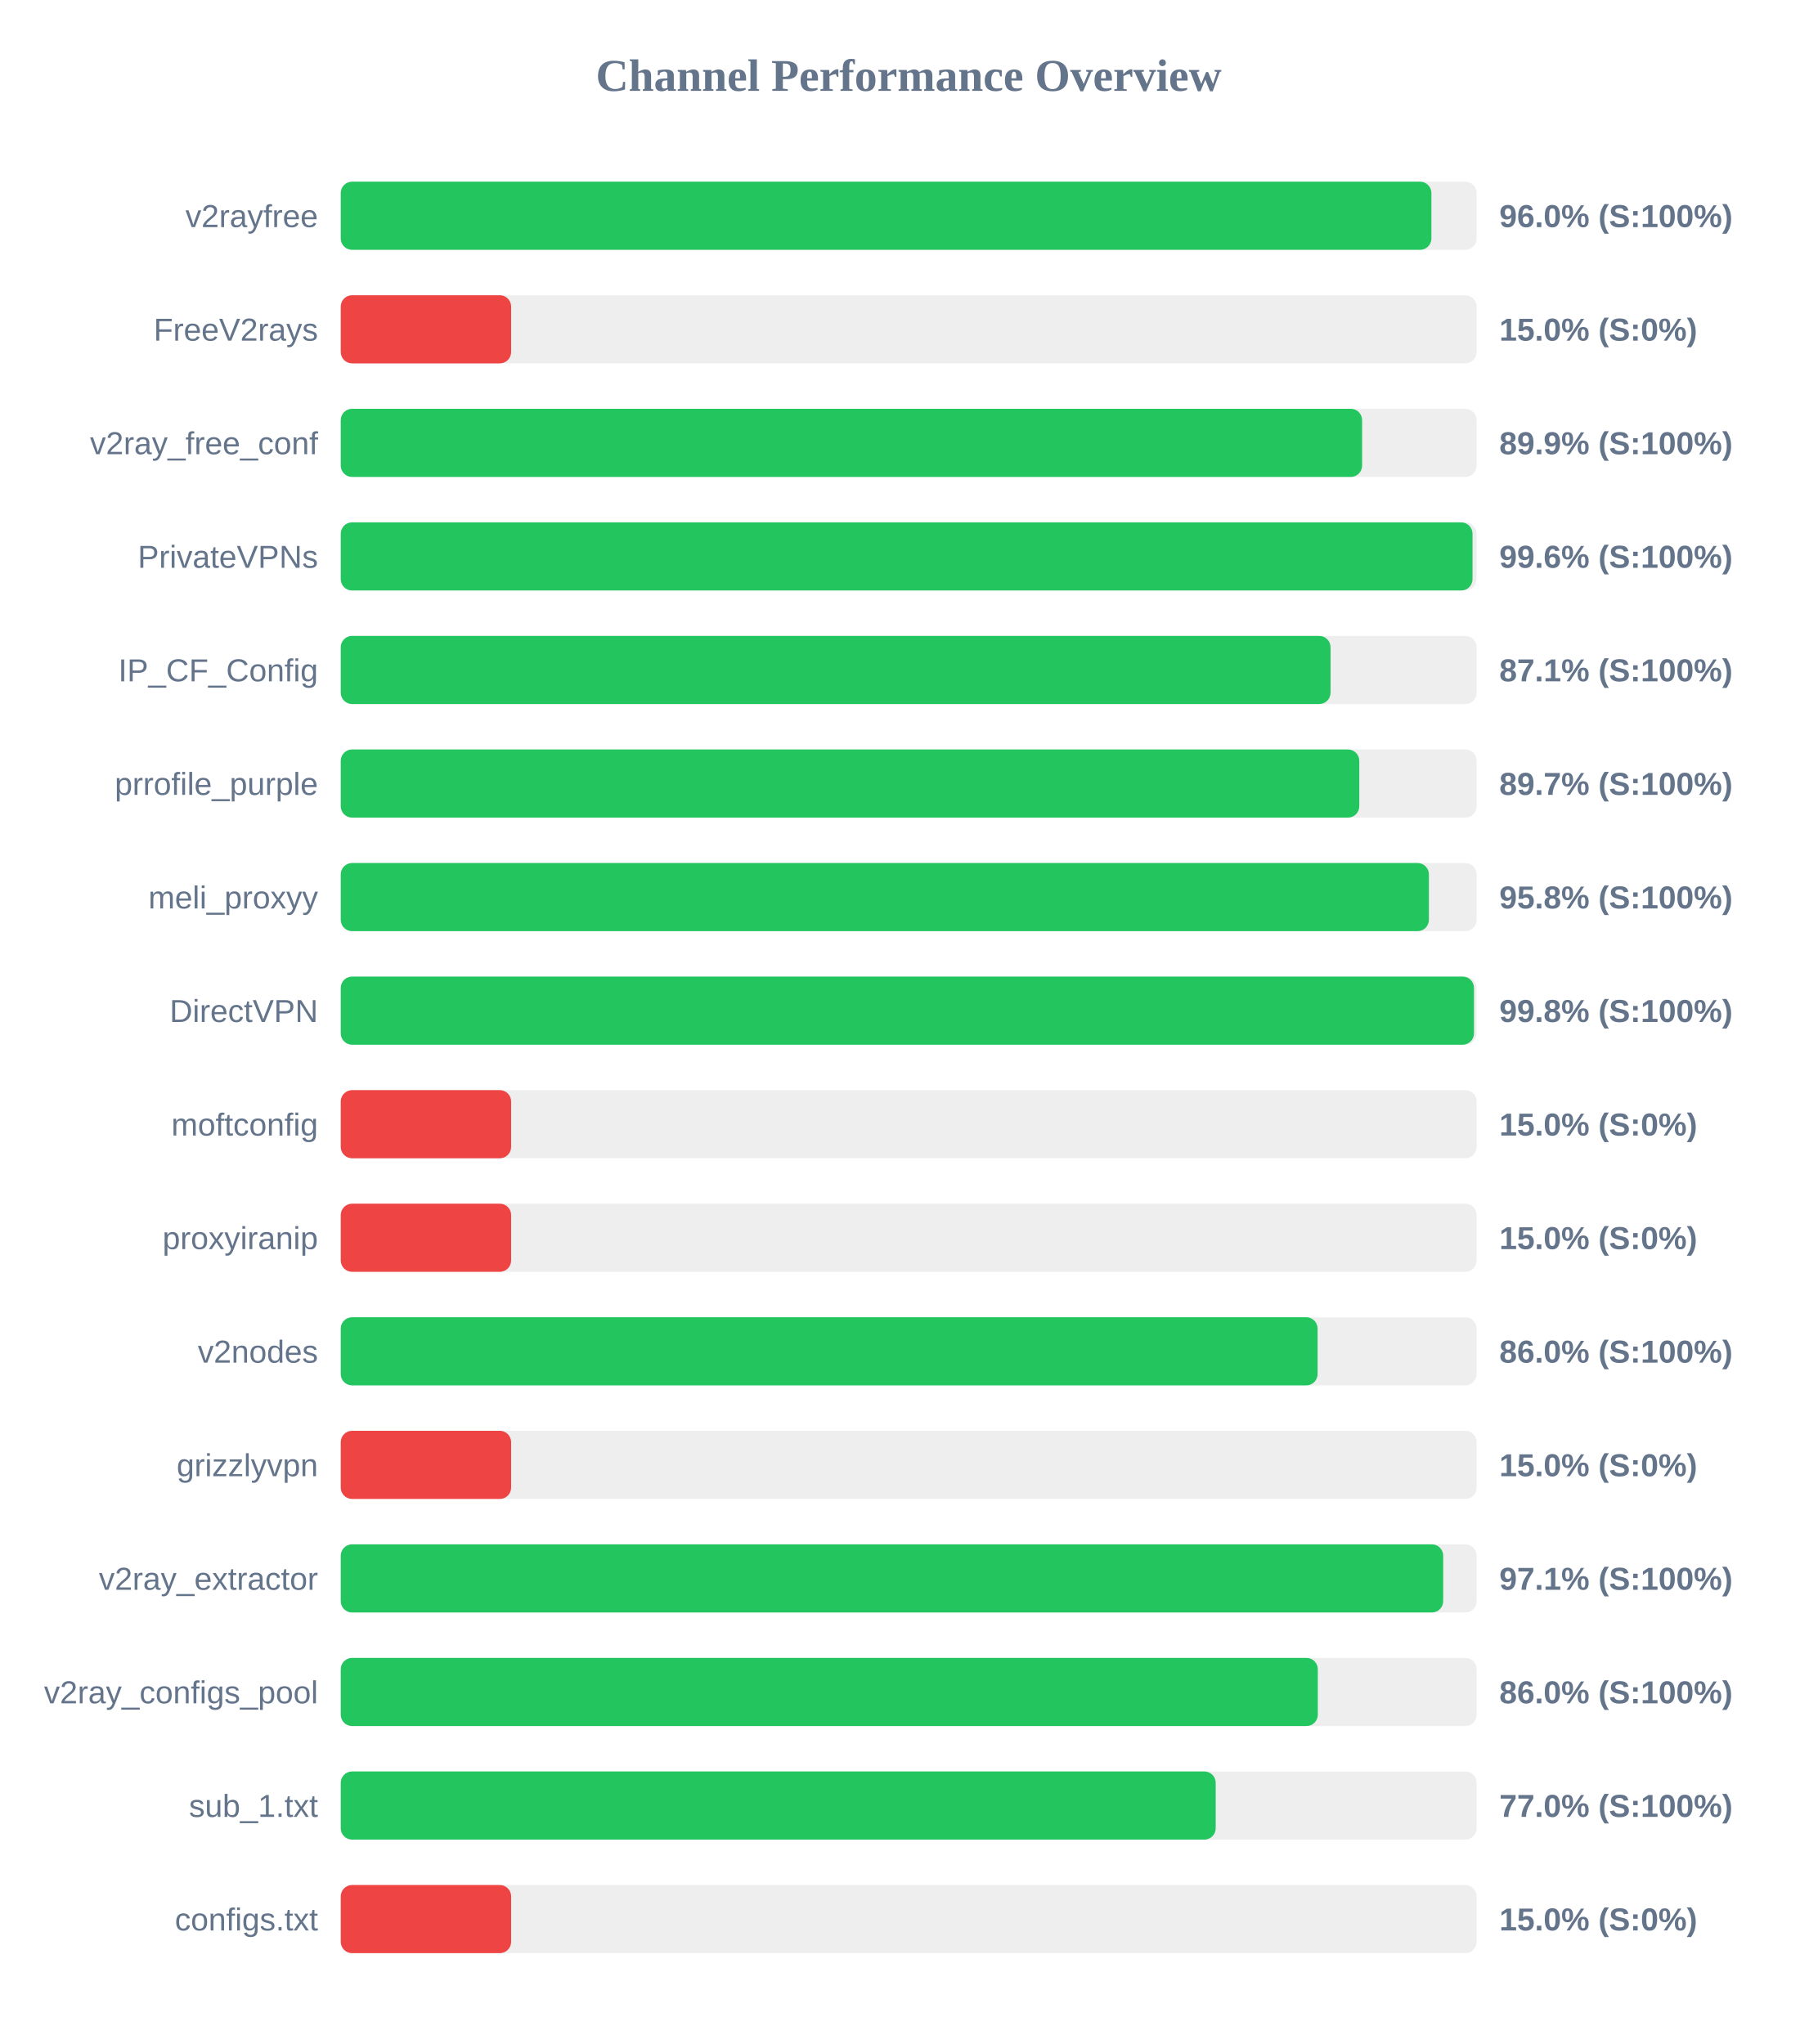
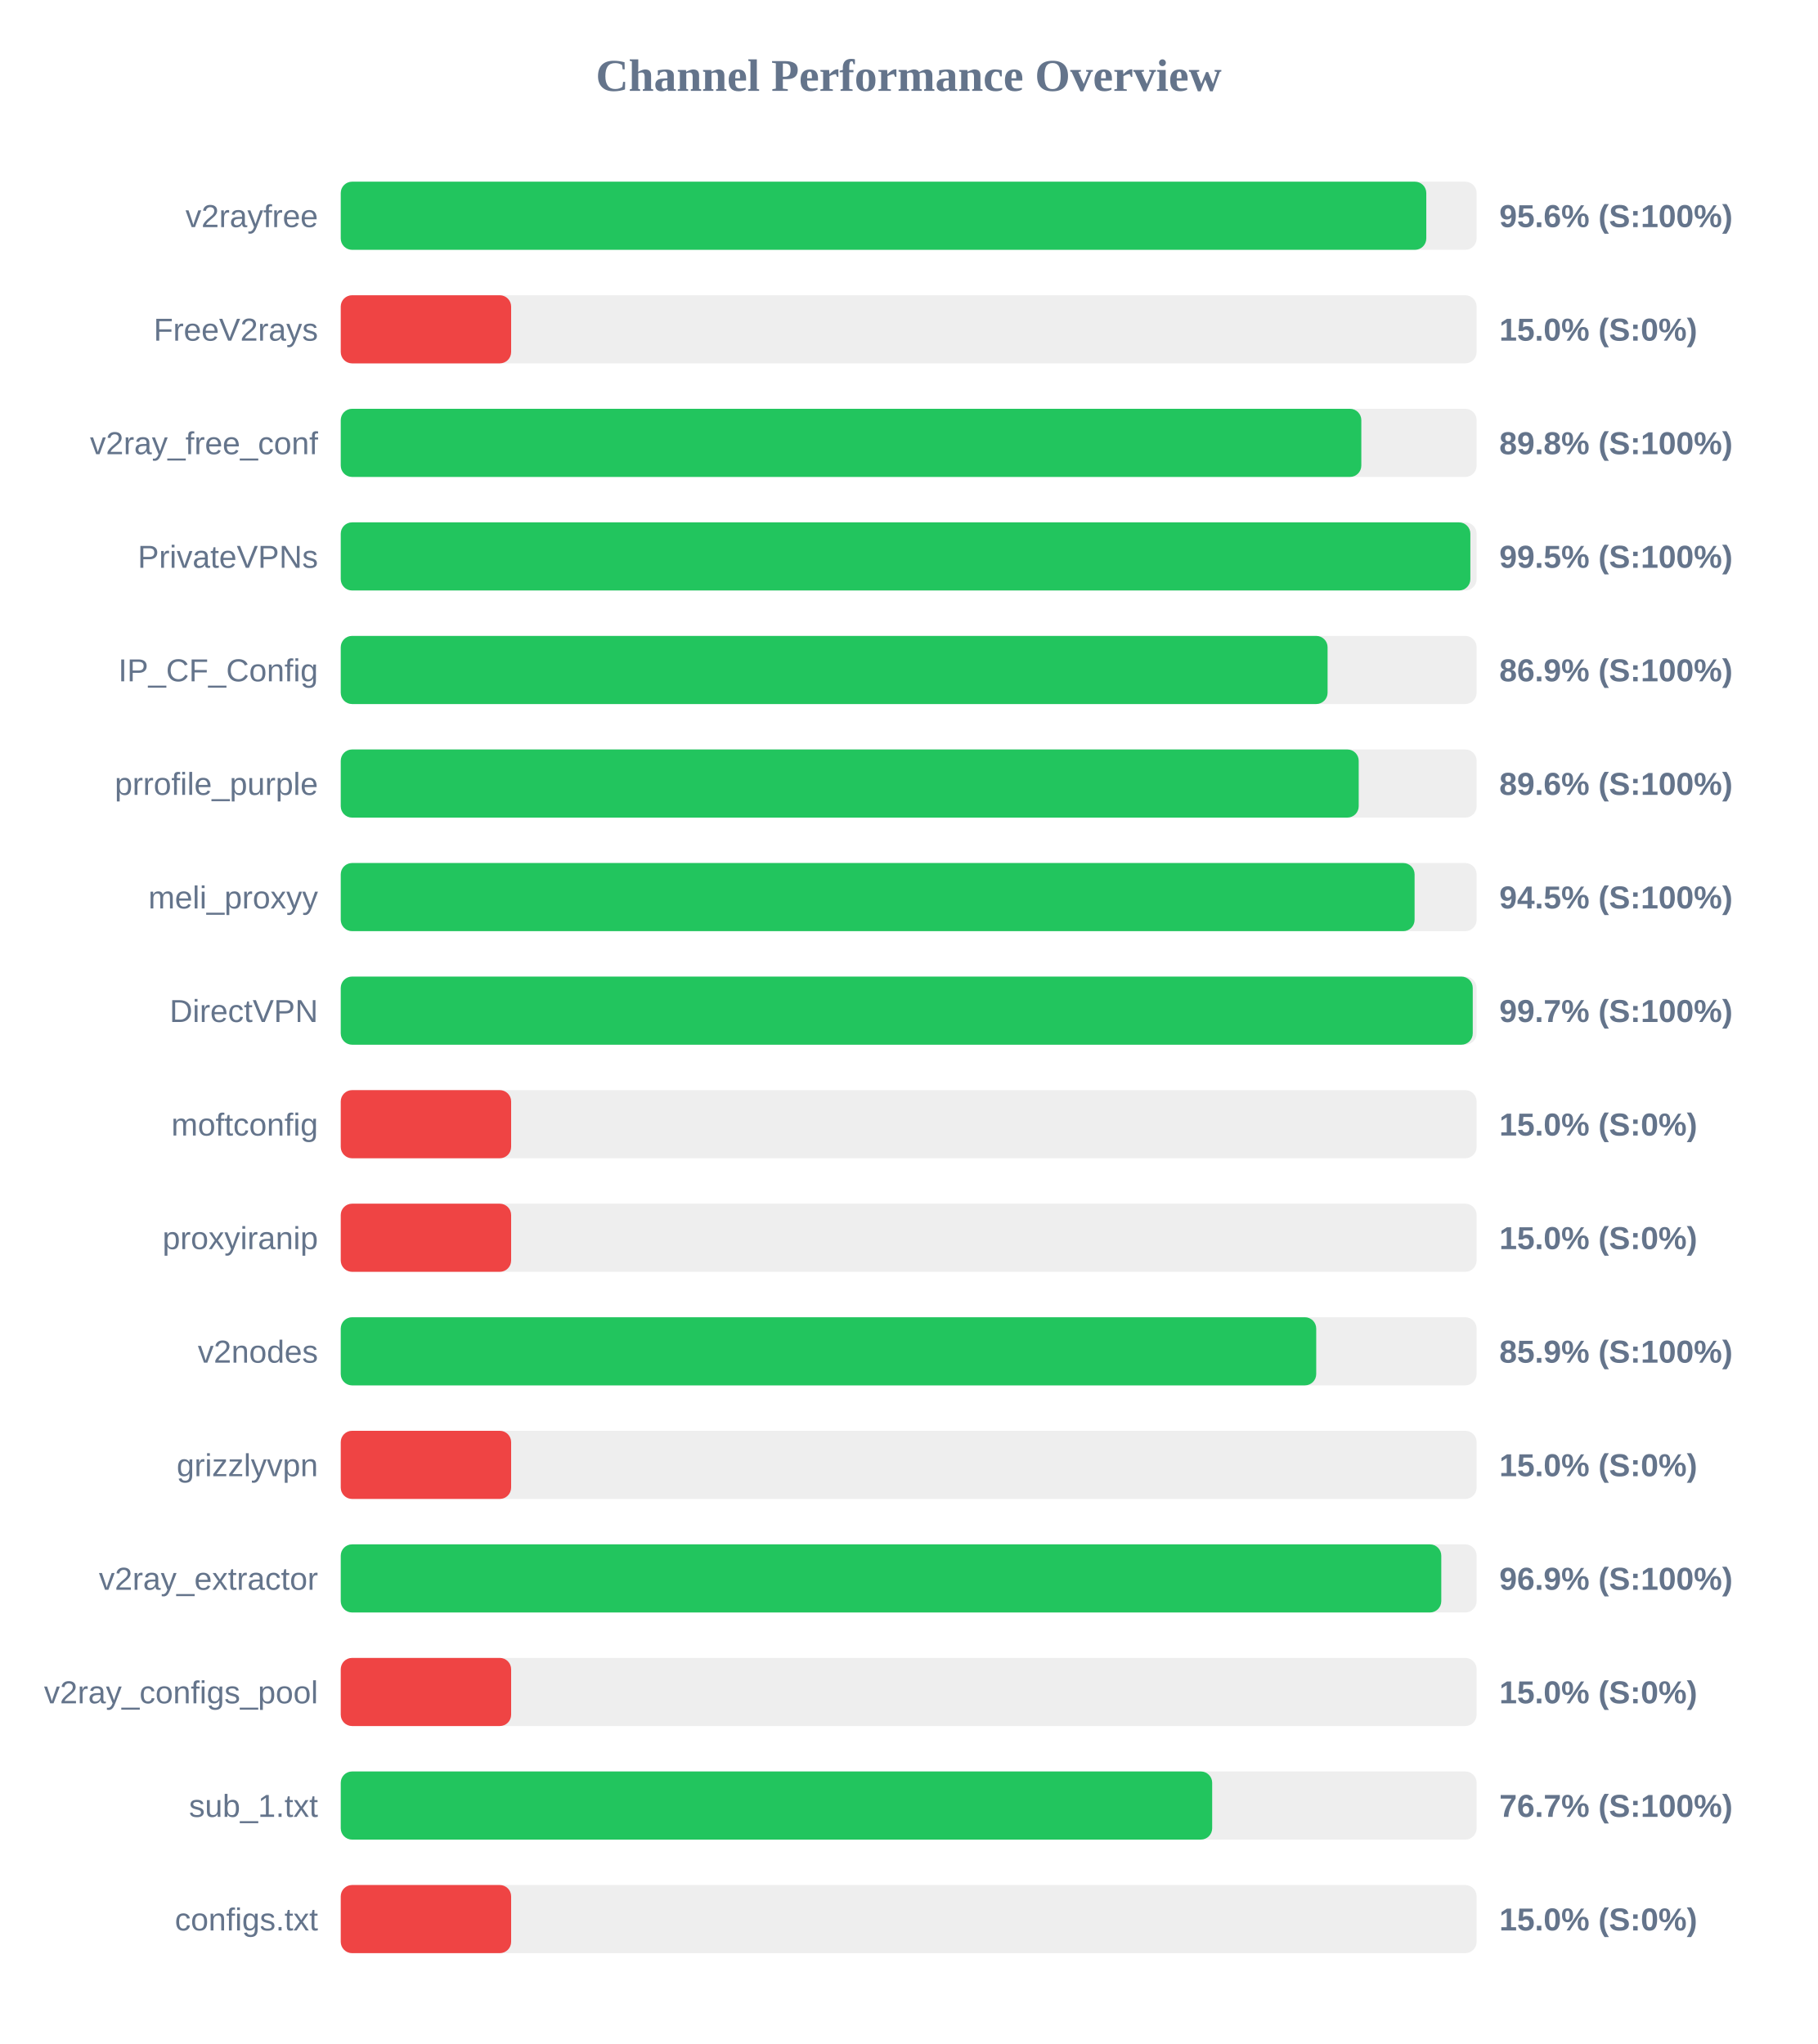
<svg xmlns="http://www.w3.org/2000/svg" width="800" height="900" version="1.1">
  <style>
        .row { font: 14px Arial; fill: #64748b; }
        .score { font: bold 14px Arial; fill: #64748b; }
    </style>
  <text x="400" y="40" text-anchor="middle" font-size="20px" font-weight="bold" fill="#64748b">Channel Performance Overview</text>
  <rect x="150" y="80" width="500" height="30" fill="#eee" rx="5" />
-   <rect x="150" y="80" width="480.1" height="30" fill="#22c55e" rx="5" />
+   <rect x="150" y="80" width="477.85" height="30" fill="#22c55e" rx="5" />
  <text x="140" y="100" text-anchor="end" class="row">v2rayfree</text>
-   <text x="660" y="100" text-anchor="start" class="score">96.0% (S:100%)</text>
+   <text x="660" y="100" text-anchor="start" class="score">95.6% (S:100%)</text>
  <rect x="150" y="130" width="500" height="30" fill="#eee" rx="5" />
  <rect x="150" y="130" width="75.0" height="30" fill="#ef4444" rx="5" />
  <text x="140" y="150" text-anchor="end" class="row">FreeV2rays</text>
  <text x="660" y="150" text-anchor="start" class="score">15.0% (S:0%)</text>
  <rect x="150" y="180" width="500" height="30" fill="#eee" rx="5" />
-   <rect x="150" y="180" width="449.6" height="30" fill="#22c55e" rx="5" />
+   <rect x="150" y="180" width="449.25" height="30" fill="#22c55e" rx="5" />
  <text x="140" y="200" text-anchor="end" class="row">v2ray_free_conf</text>
-   <text x="660" y="200" text-anchor="start" class="score">89.9% (S:100%)</text>
+   <text x="660" y="200" text-anchor="start" class="score">89.8% (S:100%)</text>
  <rect x="150" y="230" width="500" height="30" fill="#eee" rx="5" />
-   <rect x="150" y="230" width="498.2" height="30" fill="#22c55e" rx="5" />
+   <rect x="150" y="230" width="497.25" height="30" fill="#22c55e" rx="5" />
  <text x="140" y="250" text-anchor="end" class="row">PrivateVPNs</text>
-   <text x="660" y="250" text-anchor="start" class="score">99.6% (S:100%)</text>
+   <text x="660" y="250" text-anchor="start" class="score">99.5% (S:100%)</text>
  <rect x="150" y="280" width="500" height="30" fill="#eee" rx="5" />
-   <rect x="150" y="280" width="435.7" height="30" fill="#22c55e" rx="5" />
+   <rect x="150" y="280" width="434.4" height="30" fill="#22c55e" rx="5" />
  <text x="140" y="300" text-anchor="end" class="row">IP_CF_Config</text>
-   <text x="660" y="300" text-anchor="start" class="score">87.1% (S:100%)</text>
+   <text x="660" y="300" text-anchor="start" class="score">86.9% (S:100%)</text>
  <rect x="150" y="330" width="500" height="30" fill="#eee" rx="5" />
-   <rect x="150" y="330" width="448.35" height="30" fill="#22c55e" rx="5" />
+   <rect x="150" y="330" width="448.1" height="30" fill="#22c55e" rx="5" />
  <text x="140" y="350" text-anchor="end" class="row">prrofile_purple</text>
-   <text x="660" y="350" text-anchor="start" class="score">89.7% (S:100%)</text>
+   <text x="660" y="350" text-anchor="start" class="score">89.6% (S:100%)</text>
  <rect x="150" y="380" width="500" height="30" fill="#eee" rx="5" />
-   <rect x="150" y="380" width="479.0" height="30" fill="#22c55e" rx="5" />
+   <rect x="150" y="380" width="472.7" height="30" fill="#22c55e" rx="5" />
  <text x="140" y="400" text-anchor="end" class="row">meli_proxyy</text>
-   <text x="660" y="400" text-anchor="start" class="score">95.8% (S:100%)</text>
+   <text x="660" y="400" text-anchor="start" class="score">94.5% (S:100%)</text>
  <rect x="150" y="430" width="500" height="30" fill="#eee" rx="5" />
-   <rect x="150" y="430" width="498.85" height="30" fill="#22c55e" rx="5" />
+   <rect x="150" y="430" width="498.3" height="30" fill="#22c55e" rx="5" />
  <text x="140" y="450" text-anchor="end" class="row">DirectVPN</text>
-   <text x="660" y="450" text-anchor="start" class="score">99.8% (S:100%)</text>
+   <text x="660" y="450" text-anchor="start" class="score">99.7% (S:100%)</text>
  <rect x="150" y="480" width="500" height="30" fill="#eee" rx="5" />
  <rect x="150" y="480" width="75.0" height="30" fill="#ef4444" rx="5" />
  <text x="140" y="500" text-anchor="end" class="row">moftconfig</text>
  <text x="660" y="500" text-anchor="start" class="score">15.0% (S:0%)</text>
  <rect x="150" y="530" width="500" height="30" fill="#eee" rx="5" />
  <rect x="150" y="530" width="75.0" height="30" fill="#ef4444" rx="5" />
  <text x="140" y="550" text-anchor="end" class="row">proxyiranip</text>
  <text x="660" y="550" text-anchor="start" class="score">15.0% (S:0%)</text>
  <rect x="150" y="580" width="500" height="30" fill="#eee" rx="5" />
-   <rect x="150" y="580" width="430.0" height="30" fill="#22c55e" rx="5" />
+   <rect x="150" y="580" width="429.4" height="30" fill="#22c55e" rx="5" />
  <text x="140" y="600" text-anchor="end" class="row">v2nodes</text>
-   <text x="660" y="600" text-anchor="start" class="score">86.0% (S:100%)</text>
+   <text x="660" y="600" text-anchor="start" class="score">85.9% (S:100%)</text>
  <rect x="150" y="630" width="500" height="30" fill="#eee" rx="5" />
  <rect x="150" y="630" width="75.0" height="30" fill="#ef4444" rx="5" />
  <text x="140" y="650" text-anchor="end" class="row">grizzlyvpn</text>
  <text x="660" y="650" text-anchor="start" class="score">15.0% (S:0%)</text>
  <rect x="150" y="680" width="500" height="30" fill="#eee" rx="5" />
-   <rect x="150" y="680" width="485.3" height="30" fill="#22c55e" rx="5" />
+   <rect x="150" y="680" width="484.45" height="30" fill="#22c55e" rx="5" />
  <text x="140" y="700" text-anchor="end" class="row">v2ray_extractor</text>
-   <text x="660" y="700" text-anchor="start" class="score">97.1% (S:100%)</text>
+   <text x="660" y="700" text-anchor="start" class="score">96.9% (S:100%)</text>
  <rect x="150" y="730" width="500" height="30" fill="#eee" rx="5" />
-   <rect x="150" y="730" width="430.1" height="30" fill="#22c55e" rx="5" />
+   <rect x="150" y="730" width="75.0" height="30" fill="#ef4444" rx="5" />
  <text x="140" y="750" text-anchor="end" class="row">v2ray_configs_pool</text>
-   <text x="660" y="750" text-anchor="start" class="score">86.0% (S:100%)</text>
+   <text x="660" y="750" text-anchor="start" class="score">15.0% (S:0%)</text>
  <rect x="150" y="780" width="500" height="30" fill="#eee" rx="5" />
-   <rect x="150" y="780" width="385.15" height="30" fill="#22c55e" rx="5" />
+   <rect x="150" y="780" width="383.6" height="30" fill="#22c55e" rx="5" />
  <text x="140" y="800" text-anchor="end" class="row">sub_1.txt</text>
-   <text x="660" y="800" text-anchor="start" class="score">77.0% (S:100%)</text>
+   <text x="660" y="800" text-anchor="start" class="score">76.7% (S:100%)</text>
  <rect x="150" y="830" width="500" height="30" fill="#eee" rx="5" />
  <rect x="150" y="830" width="75.0" height="30" fill="#ef4444" rx="5" />
  <text x="140" y="850" text-anchor="end" class="row">configs.txt</text>
  <text x="660" y="850" text-anchor="start" class="score">15.0% (S:0%)</text>
</svg>
